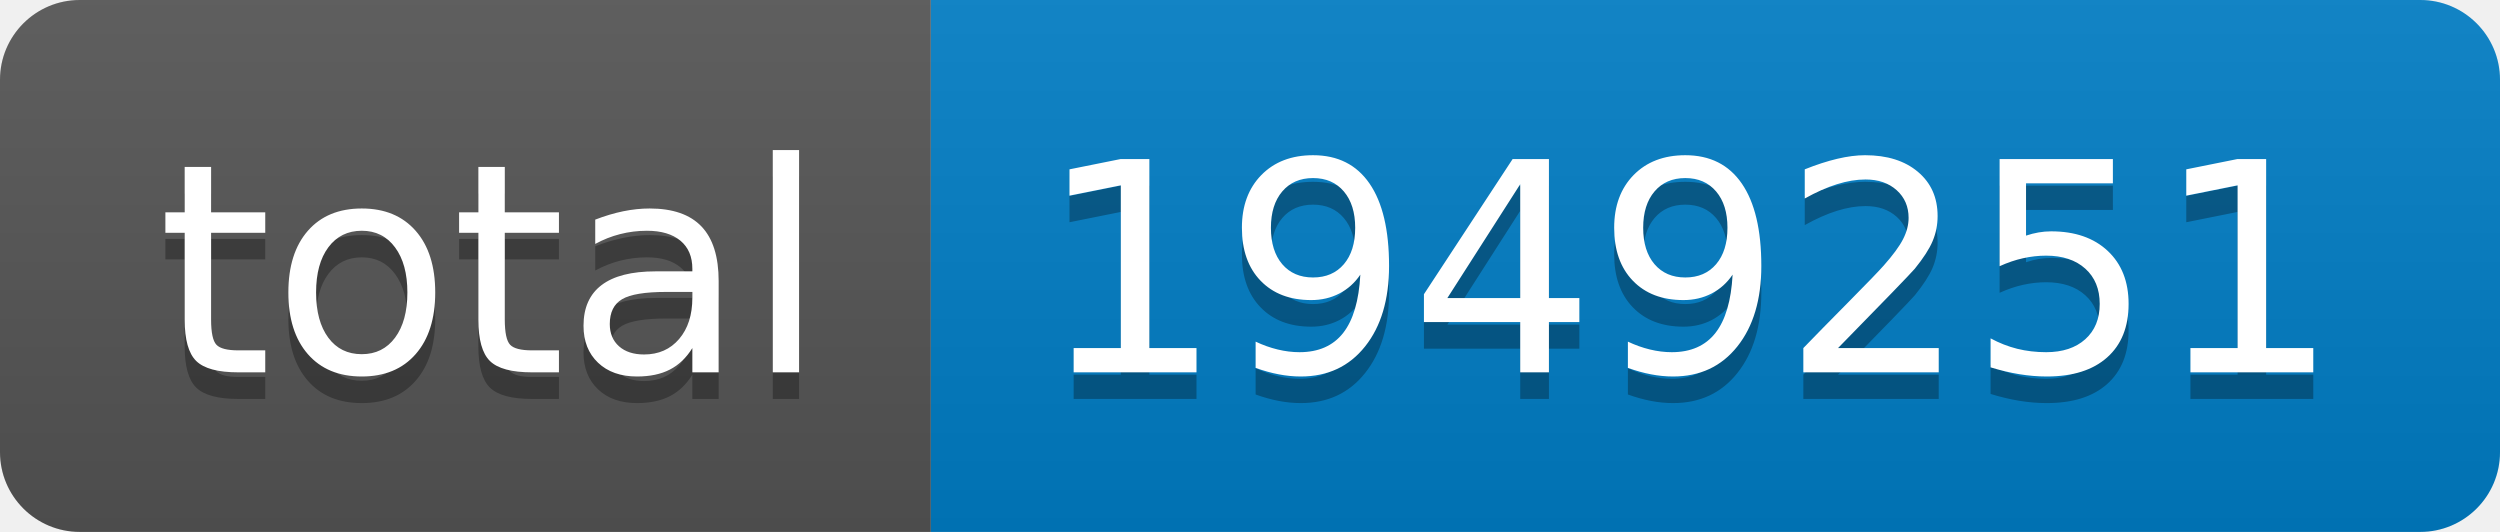
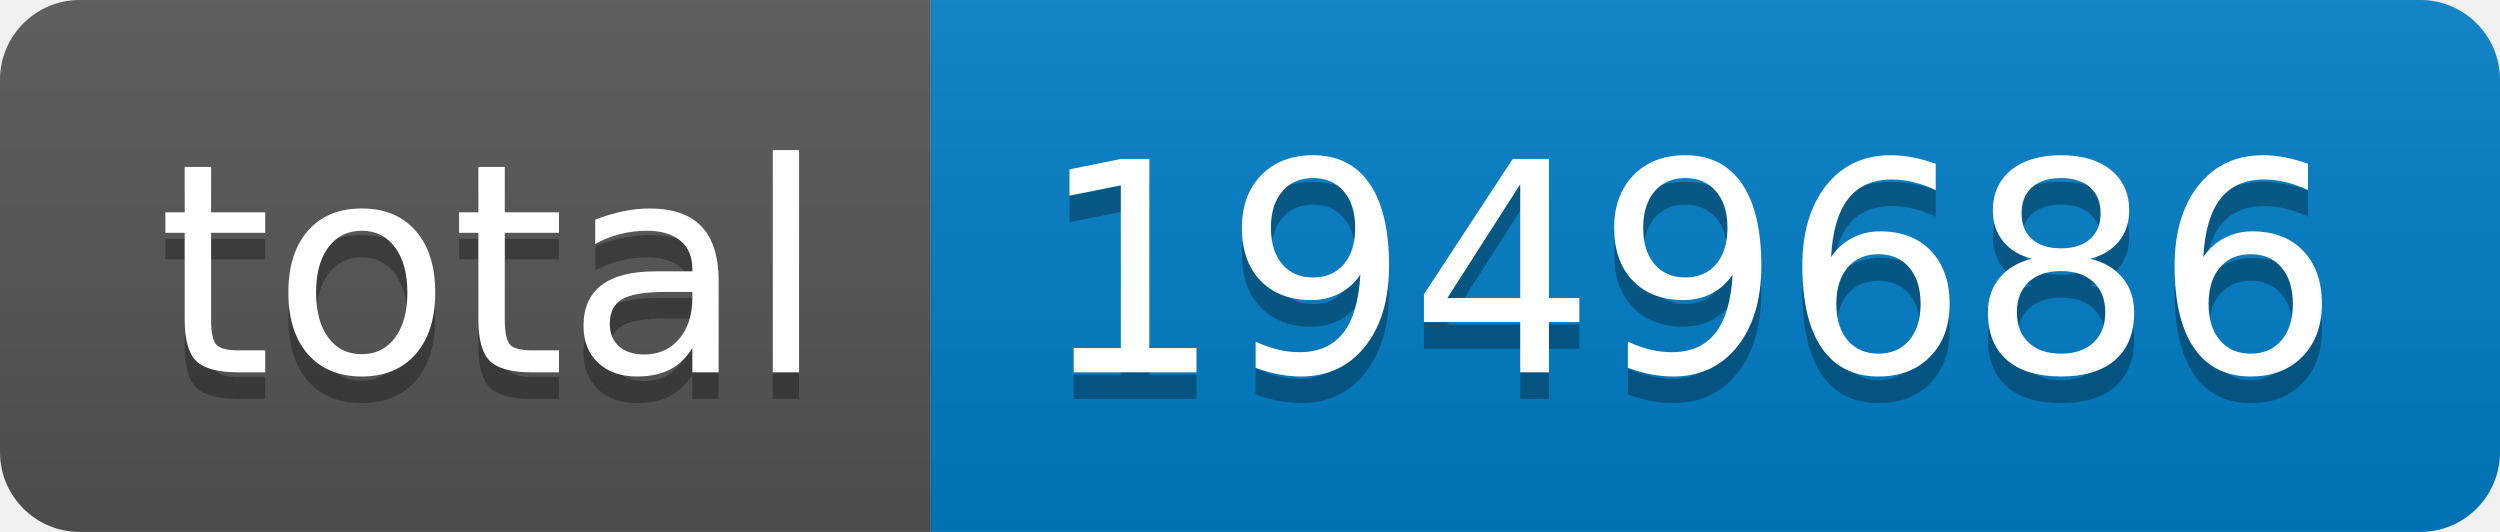
- <svg xmlns="http://www.w3.org/2000/svg" width="94" height="20" role="img" aria-label="total: 1949251">
+ <svg xmlns="http://www.w3.org/2000/svg" width="94" height="20" role="img" aria-label="total: 1949686">
  <linearGradient id="s" x2="0" y2="100%">
    <stop offset="0" stop-color="#bbb" stop-opacity=".1" />
    <stop offset="1" stop-opacity=".1" />
  </linearGradient>
  <clipPath id="r">
    <rect width="94" height="20" rx="3" fill="#fff" />
  </clipPath>
  <g clip-path="url(#r)">
    <rect width="35" height="20" fill="#555" />
    <rect x="35" width="59" height="20" fill="#007ec6" />
    <rect width="94" height="20" fill="url(#s)" />
  </g>
  <g fill="#fff" text-anchor="middle" font-family="Verdana,Geneva,DejaVu Sans,sans-serif" text-rendering="geometricPrecision" font-size="110">
    <text aria-hidden="true" x="185" y="150" fill="#010101" fill-opacity=".3" transform="scale(.1)" textLength="250">total</text>
    <text x="185" y="140" transform="scale(.1)" fill="#fff" textLength="250">total</text>
-     <text aria-hidden="true" x="635" y="150" fill="#010101" fill-opacity=".3" transform="scale(.1)" textLength="490">1949251</text>
-     <text x="635" y="140" transform="scale(.1)" fill="#fff" textLength="490">1949251</text>
+     <text aria-hidden="true" x="635" y="150" fill="#010101" fill-opacity=".3" transform="scale(.1)" textLength="490">1949686</text>
+     <text x="635" y="140" transform="scale(.1)" fill="#fff" textLength="490">1949686</text>
  </g>
</svg>
